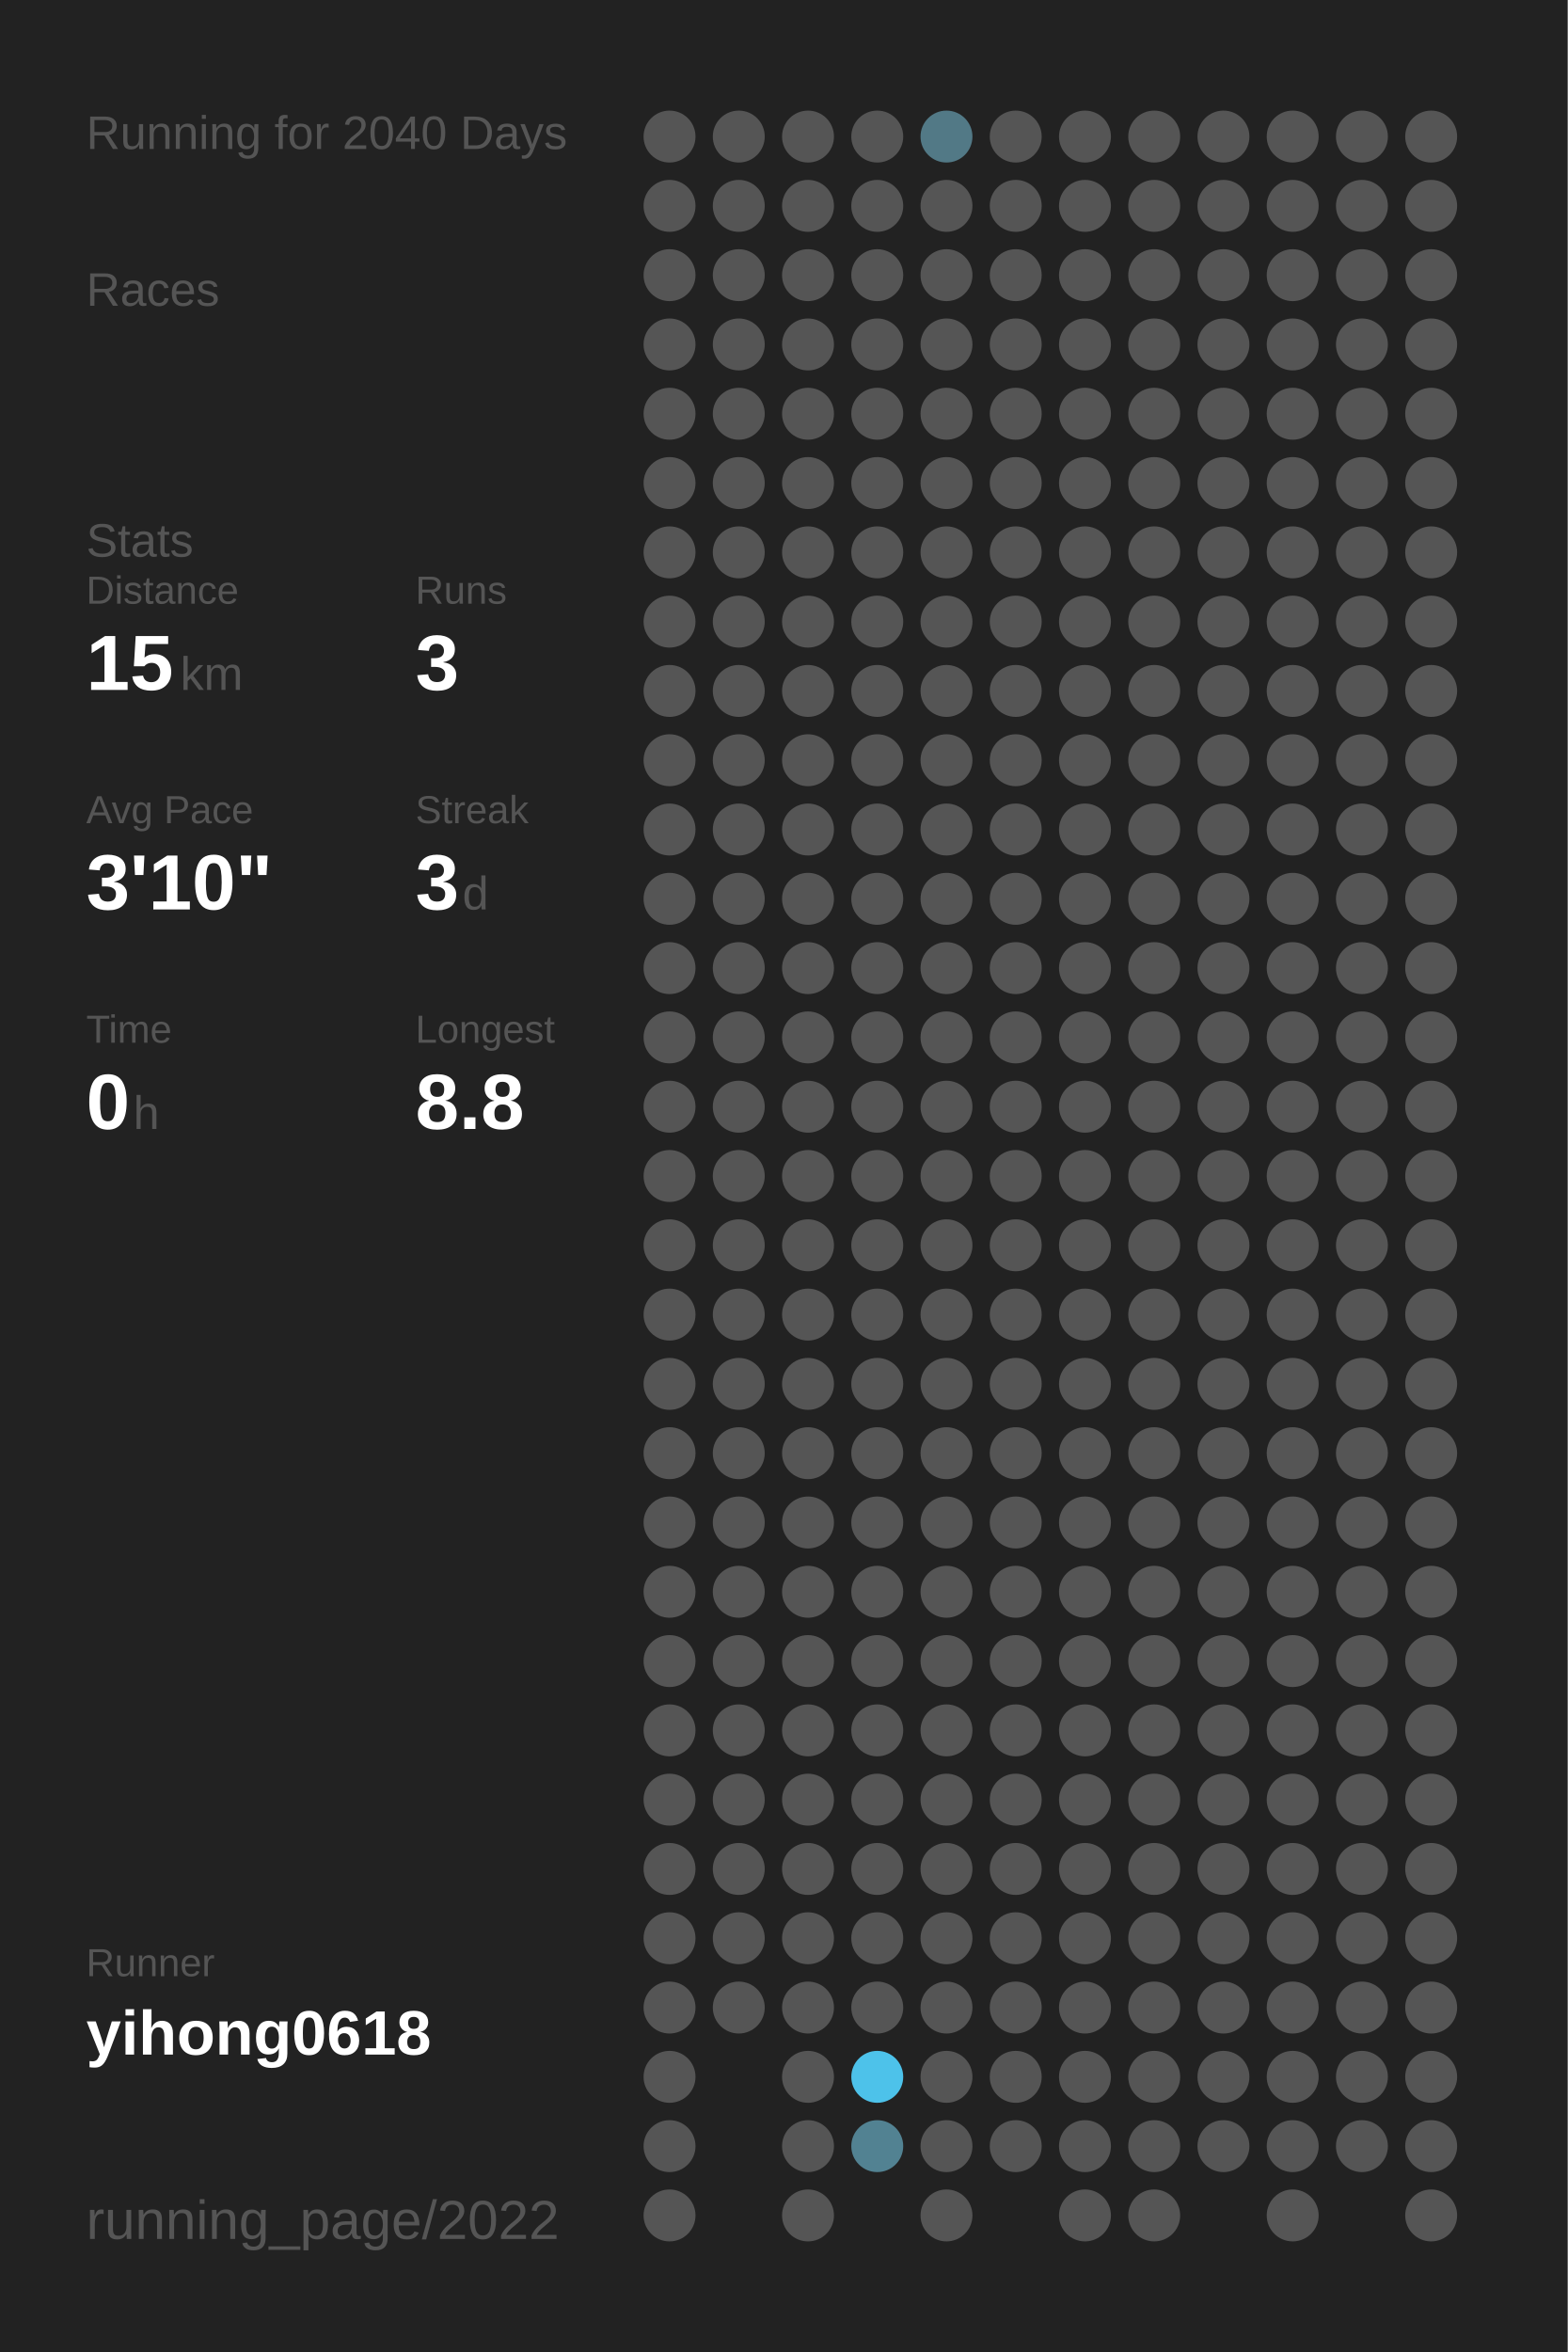
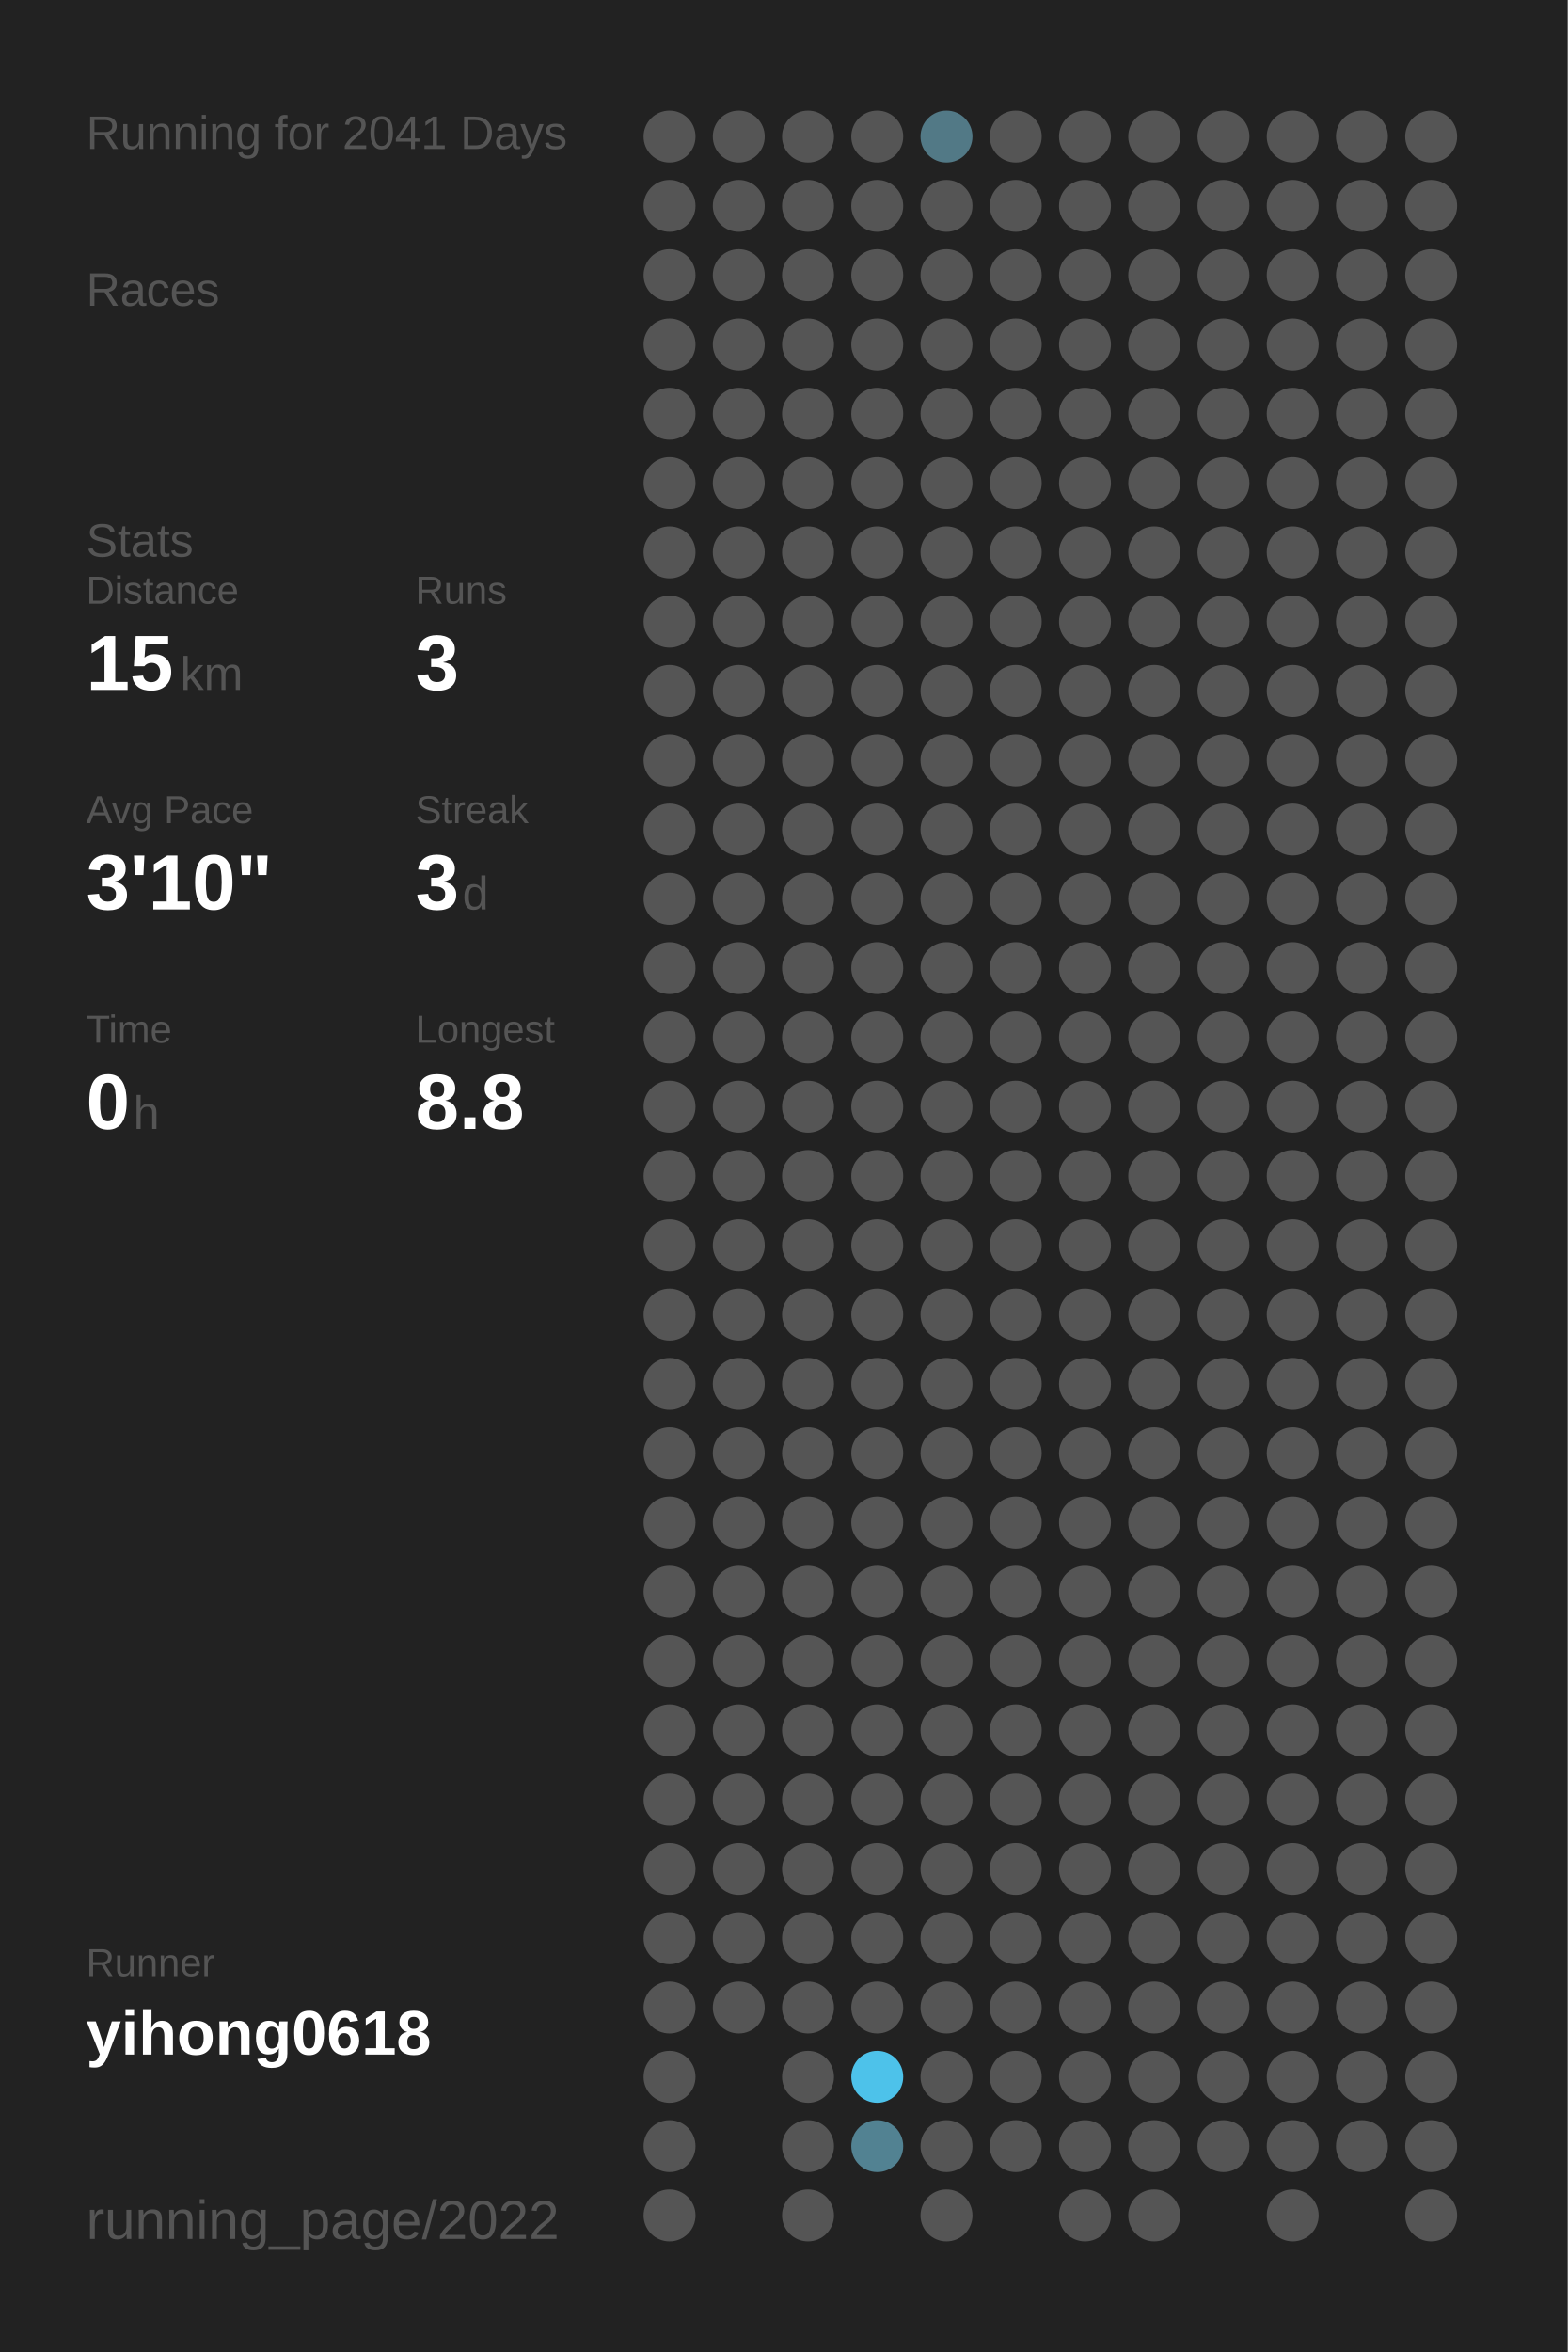
<svg xmlns="http://www.w3.org/2000/svg" baseProfile="full" height="300mm" version="1.1" viewBox="0,0,200,300" width="200mm">
  <defs />
  <rect fill="#222222" height="300" width="200" x="0" y="0" />
-   <text fill="#555555" style="font-size:6px; font-family:Arial;" x="11" y="19">Running for 2040 Days</text>
+   <text fill="#555555" style="font-size:6px; font-family:Arial;" x="11" y="19">Running for 2041 Days</text>
  <text fill="#555555" style="font-size:6px; font-family:Arial;" x="11" y="39">Races</text>
  <text fill="#555555" style="font-size:6px; font-family:Arial;" x="11" y="71">Stats</text>
  <text fill="#555555" style="font-size:5px; font-family:Arial;" x="11" y="77">Distance</text>
  <text fill="#FFFFFF" style="font-size:10px; font-family:Arial; font-weight:bold;" x="11" y="88">15</text>
  <text fill="#555555" style="font-size:6px; font-family:Arial;" x="23" y="88">km</text>
  <text fill="#555555" style="font-size:5px; font-family:Arial;" x="53" y="77">Runs</text>
  <text fill="#FFFFFF" style="font-size:10px; font-family:Arial; font-weight:bold;" x="53" y="88">3</text>
  <text fill="#555555" style="font-size:5px; font-family:Arial;" x="11" y="105">Avg Pace</text>
  <text fill="#FFFFFF" style="font-size:10px; font-family:Arial; font-weight:bold;" x="11" y="116">3'10"</text>
  <text fill="#555555" style="font-size:5px; font-family:Arial;" x="53" y="105">Streak</text>
  <text fill="#FFFFFF" style="font-size:10px; font-family:Arial; font-weight:bold;" x="53" y="116">3</text>
  <text fill="#555555" style="font-size:6px; font-family:Arial;" x="59" y="116">d</text>
  <text fill="#555555" style="font-size:5px; font-family:Arial;" x="11" y="133">Time</text>
  <text fill="#FFFFFF" style="font-size:10px; font-family:Arial; font-weight:bold;" x="11" y="144">0</text>
  <text fill="#555555" style="font-size:6px; font-family:Arial;" x="17" y="144">h</text>
  <text fill="#555555" style="font-size:5px; font-family:Arial;" x="53" y="133">Longest</text>
  <text fill="#FFFFFF" style="font-size:10px; font-family:Arial; font-weight:bold;" x="53" y="144">8.8</text>
  <text fill="#555555" style="font-size:5px; font-family:Arial;" x="11" y="252.065">Runner</text>
  <text fill="#FFFFFF" style="font-size:8px; font-family:Arial; font-weight:bold;" x="11" y="262.065">yihong0618</text>
  <text fill="#555555" style="font-size:7px; font-family:Arial;" x="11" y="285.581">running_page/2022</text>
  <circle cx="85.417" cy="17.419" fill="#555555" r="3.312" />
  <circle cx="85.417" cy="26.258" fill="#555555" r="3.312" />
  <circle cx="85.417" cy="35.097" fill="#555555" r="3.312" />
  <circle cx="85.417" cy="43.935" fill="#555555" r="3.312" />
  <circle cx="85.417" cy="52.774" fill="#555555" r="3.312" />
  <circle cx="85.417" cy="61.613" fill="#555555" r="3.312" />
  <circle cx="85.417" cy="70.452" fill="#555555" r="3.312" />
  <circle cx="85.417" cy="79.29" fill="#555555" r="3.312" />
  <circle cx="85.417" cy="88.129" fill="#555555" r="3.312" />
  <circle cx="85.417" cy="96.968" fill="#555555" r="3.312" />
  <circle cx="85.417" cy="105.806" fill="#555555" r="3.312" />
  <circle cx="85.417" cy="114.645" fill="#555555" r="3.312" />
  <circle cx="85.417" cy="123.484" fill="#555555" r="3.312" />
  <circle cx="85.417" cy="132.323" fill="#555555" r="3.312" />
  <circle cx="85.417" cy="141.161" fill="#555555" r="3.312" />
  <circle cx="85.417" cy="150" fill="#555555" r="3.312" />
  <circle cx="85.417" cy="158.839" fill="#555555" r="3.312" />
  <circle cx="85.417" cy="167.677" fill="#555555" r="3.312" />
  <circle cx="85.417" cy="176.516" fill="#555555" r="3.312" />
  <circle cx="85.417" cy="185.355" fill="#555555" r="3.312" />
  <circle cx="85.417" cy="194.194" fill="#555555" r="3.312" />
  <circle cx="85.417" cy="203.032" fill="#555555" r="3.312" />
  <circle cx="85.417" cy="211.871" fill="#555555" r="3.312" />
  <circle cx="85.417" cy="220.71" fill="#555555" r="3.312" />
  <circle cx="85.417" cy="229.548" fill="#555555" r="3.312" />
  <circle cx="85.417" cy="238.387" fill="#555555" r="3.312" />
  <circle cx="85.417" cy="247.226" fill="#555555" r="3.312" />
  <circle cx="85.417" cy="256.065" fill="#555555" r="3.312" />
  <circle cx="85.417" cy="264.903" fill="#555555" r="3.312" />
  <circle cx="85.417" cy="273.742" fill="#555555" r="3.312" />
  <circle cx="85.417" cy="282.581" fill="#555555" r="3.312" />
  <circle cx="94.25" cy="17.419" fill="#555555" r="3.312" />
  <circle cx="94.25" cy="26.258" fill="#555555" r="3.312" />
  <circle cx="94.25" cy="35.097" fill="#555555" r="3.312" />
  <circle cx="94.25" cy="43.935" fill="#555555" r="3.312" />
  <circle cx="94.25" cy="52.774" fill="#555555" r="3.312" />
  <circle cx="94.25" cy="61.613" fill="#555555" r="3.312" />
  <circle cx="94.25" cy="70.452" fill="#555555" r="3.312" />
  <circle cx="94.25" cy="79.29" fill="#555555" r="3.312" />
  <circle cx="94.25" cy="88.129" fill="#555555" r="3.312" />
  <circle cx="94.25" cy="96.968" fill="#555555" r="3.312" />
  <circle cx="94.25" cy="105.806" fill="#555555" r="3.312" />
  <circle cx="94.25" cy="114.645" fill="#555555" r="3.312" />
  <circle cx="94.25" cy="123.484" fill="#555555" r="3.312" />
  <circle cx="94.25" cy="132.323" fill="#555555" r="3.312" />
  <circle cx="94.25" cy="141.161" fill="#555555" r="3.312" />
  <circle cx="94.25" cy="150" fill="#555555" r="3.312" />
  <circle cx="94.25" cy="158.839" fill="#555555" r="3.312" />
  <circle cx="94.25" cy="167.677" fill="#555555" r="3.312" />
  <circle cx="94.25" cy="176.516" fill="#555555" r="3.312" />
  <circle cx="94.25" cy="185.355" fill="#555555" r="3.312" />
  <circle cx="94.25" cy="194.194" fill="#555555" r="3.312" />
  <circle cx="94.25" cy="203.032" fill="#555555" r="3.312" />
  <circle cx="94.25" cy="211.871" fill="#555555" r="3.312" />
  <circle cx="94.25" cy="220.71" fill="#555555" r="3.312" />
  <circle cx="94.25" cy="229.548" fill="#555555" r="3.312" />
  <circle cx="94.25" cy="238.387" fill="#555555" r="3.312" />
  <circle cx="94.25" cy="247.226" fill="#555555" r="3.312" />
  <circle cx="94.25" cy="256.065" fill="#555555" r="3.312" />
  <circle cx="103.083" cy="17.419" fill="#555555" r="3.312" />
  <circle cx="103.083" cy="26.258" fill="#555555" r="3.312" />
  <circle cx="103.083" cy="35.097" fill="#555555" r="3.312" />
  <circle cx="103.083" cy="43.935" fill="#555555" r="3.312" />
  <circle cx="103.083" cy="52.774" fill="#555555" r="3.312" />
  <circle cx="103.083" cy="61.613" fill="#555555" r="3.312" />
  <circle cx="103.083" cy="70.452" fill="#555555" r="3.312" />
  <circle cx="103.083" cy="79.29" fill="#555555" r="3.312" />
  <circle cx="103.083" cy="88.129" fill="#555555" r="3.312" />
  <circle cx="103.083" cy="96.968" fill="#555555" r="3.312" />
  <circle cx="103.083" cy="105.806" fill="#555555" r="3.312" />
  <circle cx="103.083" cy="114.645" fill="#555555" r="3.312" />
  <circle cx="103.083" cy="123.484" fill="#555555" r="3.312" />
  <circle cx="103.083" cy="132.323" fill="#555555" r="3.312" />
  <circle cx="103.083" cy="141.161" fill="#555555" r="3.312" />
  <circle cx="103.083" cy="150" fill="#555555" r="3.312" />
  <circle cx="103.083" cy="158.839" fill="#555555" r="3.312" />
  <circle cx="103.083" cy="167.677" fill="#555555" r="3.312" />
  <circle cx="103.083" cy="176.516" fill="#555555" r="3.312" />
  <circle cx="103.083" cy="185.355" fill="#555555" r="3.312" />
  <circle cx="103.083" cy="194.194" fill="#555555" r="3.312" />
  <circle cx="103.083" cy="203.032" fill="#555555" r="3.312" />
  <circle cx="103.083" cy="211.871" fill="#555555" r="3.312" />
  <circle cx="103.083" cy="220.71" fill="#555555" r="3.312" />
  <circle cx="103.083" cy="229.548" fill="#555555" r="3.312" />
  <circle cx="103.083" cy="238.387" fill="#555555" r="3.312" />
  <circle cx="103.083" cy="247.226" fill="#555555" r="3.312" />
  <circle cx="103.083" cy="256.065" fill="#555555" r="3.312" />
  <circle cx="103.083" cy="264.903" fill="#555555" r="3.312" />
  <circle cx="103.083" cy="273.742" fill="#555555" r="3.312" />
  <circle cx="103.083" cy="282.581" fill="#555555" r="3.312" />
  <circle cx="111.917" cy="17.419" fill="#555555" r="3.312" />
  <circle cx="111.917" cy="26.258" fill="#555555" r="3.312" />
  <circle cx="111.917" cy="35.097" fill="#555555" r="3.312" />
  <circle cx="111.917" cy="43.935" fill="#555555" r="3.312" />
  <circle cx="111.917" cy="52.774" fill="#555555" r="3.312" />
  <circle cx="111.917" cy="61.613" fill="#555555" r="3.312" />
  <circle cx="111.917" cy="70.452" fill="#555555" r="3.312" />
  <circle cx="111.917" cy="79.29" fill="#555555" r="3.312" />
  <circle cx="111.917" cy="88.129" fill="#555555" r="3.312" />
  <circle cx="111.917" cy="96.968" fill="#555555" r="3.312" />
  <circle cx="111.917" cy="105.806" fill="#555555" r="3.312" />
  <circle cx="111.917" cy="114.645" fill="#555555" r="3.312" />
  <circle cx="111.917" cy="123.484" fill="#555555" r="3.312" />
  <circle cx="111.917" cy="132.323" fill="#555555" r="3.312" />
  <circle cx="111.917" cy="141.161" fill="#555555" r="3.312" />
  <circle cx="111.917" cy="150" fill="#555555" r="3.312" />
  <circle cx="111.917" cy="158.839" fill="#555555" r="3.312" />
  <circle cx="111.917" cy="167.677" fill="#555555" r="3.312" />
  <circle cx="111.917" cy="176.516" fill="#555555" r="3.312" />
  <circle cx="111.917" cy="185.355" fill="#555555" r="3.312" />
  <circle cx="111.917" cy="194.194" fill="#555555" r="3.312" />
  <circle cx="111.917" cy="203.032" fill="#555555" r="3.312" />
  <circle cx="111.917" cy="211.871" fill="#555555" r="3.312" />
  <circle cx="111.917" cy="220.71" fill="#555555" r="3.312" />
  <circle cx="111.917" cy="229.548" fill="#555555" r="3.312" />
  <circle cx="111.917" cy="238.387" fill="#555555" r="3.312" />
  <circle cx="111.917" cy="247.226" fill="#555555" r="3.312" />
  <circle cx="111.917" cy="256.065" fill="#555555" r="3.312" />
  <circle cx="111.917" cy="264.903" fill="#4dc2ea" r="3.312" />
  <circle cx="111.917" cy="273.742" fill="#528292" r="3.312" />
  <circle cx="120.75" cy="17.419" fill="#527986" r="3.312" />
  <circle cx="120.75" cy="26.258" fill="#555555" r="3.312" />
  <circle cx="120.75" cy="35.097" fill="#555555" r="3.312" />
  <circle cx="120.75" cy="43.935" fill="#555555" r="3.312" />
  <circle cx="120.75" cy="52.774" fill="#555555" r="3.312" />
  <circle cx="120.75" cy="61.613" fill="#555555" r="3.312" />
  <circle cx="120.75" cy="70.452" fill="#555555" r="3.312" />
  <circle cx="120.75" cy="79.29" fill="#555555" r="3.312" />
  <circle cx="120.75" cy="88.129" fill="#555555" r="3.312" />
  <circle cx="120.75" cy="96.968" fill="#555555" r="3.312" />
  <circle cx="120.75" cy="105.806" fill="#555555" r="3.312" />
  <circle cx="120.75" cy="114.645" fill="#555555" r="3.312" />
  <circle cx="120.75" cy="123.484" fill="#555555" r="3.312" />
  <circle cx="120.75" cy="132.323" fill="#555555" r="3.312" />
  <circle cx="120.75" cy="141.161" fill="#555555" r="3.312" />
  <circle cx="120.75" cy="150" fill="#555555" r="3.312" />
  <circle cx="120.75" cy="158.839" fill="#555555" r="3.312" />
  <circle cx="120.75" cy="167.677" fill="#555555" r="3.312" />
  <circle cx="120.75" cy="176.516" fill="#555555" r="3.312" />
  <circle cx="120.75" cy="185.355" fill="#555555" r="3.312" />
  <circle cx="120.75" cy="194.194" fill="#555555" r="3.312" />
  <circle cx="120.75" cy="203.032" fill="#555555" r="3.312" />
  <circle cx="120.75" cy="211.871" fill="#555555" r="3.312" />
  <circle cx="120.75" cy="220.71" fill="#555555" r="3.312" />
  <circle cx="120.75" cy="229.548" fill="#555555" r="3.312" />
  <circle cx="120.75" cy="238.387" fill="#555555" r="3.312" />
  <circle cx="120.75" cy="247.226" fill="#555555" r="3.312" />
  <circle cx="120.75" cy="256.065" fill="#555555" r="3.312" />
  <circle cx="120.75" cy="264.903" fill="#555555" r="3.312" />
  <circle cx="120.75" cy="273.742" fill="#555555" r="3.312" />
  <circle cx="120.75" cy="282.581" fill="#555555" r="3.312" />
  <circle cx="129.583" cy="17.419" fill="#555555" r="3.312" />
  <circle cx="129.583" cy="26.258" fill="#555555" r="3.312" />
  <circle cx="129.583" cy="35.097" fill="#555555" r="3.312" />
  <circle cx="129.583" cy="43.935" fill="#555555" r="3.312" />
  <circle cx="129.583" cy="52.774" fill="#555555" r="3.312" />
  <circle cx="129.583" cy="61.613" fill="#555555" r="3.312" />
  <circle cx="129.583" cy="70.452" fill="#555555" r="3.312" />
  <circle cx="129.583" cy="79.29" fill="#555555" r="3.312" />
  <circle cx="129.583" cy="88.129" fill="#555555" r="3.312" />
  <circle cx="129.583" cy="96.968" fill="#555555" r="3.312" />
  <circle cx="129.583" cy="105.806" fill="#555555" r="3.312" />
  <circle cx="129.583" cy="114.645" fill="#555555" r="3.312" />
  <circle cx="129.583" cy="123.484" fill="#555555" r="3.312" />
  <circle cx="129.583" cy="132.323" fill="#555555" r="3.312" />
  <circle cx="129.583" cy="141.161" fill="#555555" r="3.312" />
  <circle cx="129.583" cy="150" fill="#555555" r="3.312" />
  <circle cx="129.583" cy="158.839" fill="#555555" r="3.312" />
  <circle cx="129.583" cy="167.677" fill="#555555" r="3.312" />
  <circle cx="129.583" cy="176.516" fill="#555555" r="3.312" />
  <circle cx="129.583" cy="185.355" fill="#555555" r="3.312" />
  <circle cx="129.583" cy="194.194" fill="#555555" r="3.312" />
  <circle cx="129.583" cy="203.032" fill="#555555" r="3.312" />
  <circle cx="129.583" cy="211.871" fill="#555555" r="3.312" />
  <circle cx="129.583" cy="220.71" fill="#555555" r="3.312" />
  <circle cx="129.583" cy="229.548" fill="#555555" r="3.312" />
  <circle cx="129.583" cy="238.387" fill="#555555" r="3.312" />
  <circle cx="129.583" cy="247.226" fill="#555555" r="3.312" />
  <circle cx="129.583" cy="256.065" fill="#555555" r="3.312" />
  <circle cx="129.583" cy="264.903" fill="#555555" r="3.312" />
  <circle cx="129.583" cy="273.742" fill="#555555" r="3.312" />
  <circle cx="138.417" cy="17.419" fill="#555555" r="3.312" />
  <circle cx="138.417" cy="26.258" fill="#555555" r="3.312" />
  <circle cx="138.417" cy="35.097" fill="#555555" r="3.312" />
  <circle cx="138.417" cy="43.935" fill="#555555" r="3.312" />
  <circle cx="138.417" cy="52.774" fill="#555555" r="3.312" />
  <circle cx="138.417" cy="61.613" fill="#555555" r="3.312" />
  <circle cx="138.417" cy="70.452" fill="#555555" r="3.312" />
  <circle cx="138.417" cy="79.29" fill="#555555" r="3.312" />
  <circle cx="138.417" cy="88.129" fill="#555555" r="3.312" />
  <circle cx="138.417" cy="96.968" fill="#555555" r="3.312" />
  <circle cx="138.417" cy="105.806" fill="#555555" r="3.312" />
  <circle cx="138.417" cy="114.645" fill="#555555" r="3.312" />
  <circle cx="138.417" cy="123.484" fill="#555555" r="3.312" />
  <circle cx="138.417" cy="132.323" fill="#555555" r="3.312" />
  <circle cx="138.417" cy="141.161" fill="#555555" r="3.312" />
  <circle cx="138.417" cy="150" fill="#555555" r="3.312" />
  <circle cx="138.417" cy="158.839" fill="#555555" r="3.312" />
  <circle cx="138.417" cy="167.677" fill="#555555" r="3.312" />
  <circle cx="138.417" cy="176.516" fill="#555555" r="3.312" />
  <circle cx="138.417" cy="185.355" fill="#555555" r="3.312" />
  <circle cx="138.417" cy="194.194" fill="#555555" r="3.312" />
  <circle cx="138.417" cy="203.032" fill="#555555" r="3.312" />
  <circle cx="138.417" cy="211.871" fill="#555555" r="3.312" />
  <circle cx="138.417" cy="220.71" fill="#555555" r="3.312" />
  <circle cx="138.417" cy="229.548" fill="#555555" r="3.312" />
  <circle cx="138.417" cy="238.387" fill="#555555" r="3.312" />
  <circle cx="138.417" cy="247.226" fill="#555555" r="3.312" />
  <circle cx="138.417" cy="256.065" fill="#555555" r="3.312" />
  <circle cx="138.417" cy="264.903" fill="#555555" r="3.312" />
  <circle cx="138.417" cy="273.742" fill="#555555" r="3.312" />
  <circle cx="138.417" cy="282.581" fill="#555555" r="3.312" />
  <circle cx="147.25" cy="17.419" fill="#555555" r="3.312" />
  <circle cx="147.25" cy="26.258" fill="#555555" r="3.312" />
  <circle cx="147.25" cy="35.097" fill="#555555" r="3.312" />
  <circle cx="147.25" cy="43.935" fill="#555555" r="3.312" />
  <circle cx="147.25" cy="52.774" fill="#555555" r="3.312" />
  <circle cx="147.25" cy="61.613" fill="#555555" r="3.312" />
  <circle cx="147.25" cy="70.452" fill="#555555" r="3.312" />
  <circle cx="147.25" cy="79.29" fill="#555555" r="3.312" />
  <circle cx="147.25" cy="88.129" fill="#555555" r="3.312" />
  <circle cx="147.25" cy="96.968" fill="#555555" r="3.312" />
  <circle cx="147.25" cy="105.806" fill="#555555" r="3.312" />
  <circle cx="147.25" cy="114.645" fill="#555555" r="3.312" />
  <circle cx="147.25" cy="123.484" fill="#555555" r="3.312" />
  <circle cx="147.25" cy="132.323" fill="#555555" r="3.312" />
  <circle cx="147.25" cy="141.161" fill="#555555" r="3.312" />
  <circle cx="147.25" cy="150" fill="#555555" r="3.312" />
  <circle cx="147.25" cy="158.839" fill="#555555" r="3.312" />
  <circle cx="147.25" cy="167.677" fill="#555555" r="3.312" />
  <circle cx="147.25" cy="176.516" fill="#555555" r="3.312" />
  <circle cx="147.25" cy="185.355" fill="#555555" r="3.312" />
  <circle cx="147.25" cy="194.194" fill="#555555" r="3.312" />
  <circle cx="147.25" cy="203.032" fill="#555555" r="3.312" />
  <circle cx="147.25" cy="211.871" fill="#555555" r="3.312" />
  <circle cx="147.25" cy="220.71" fill="#555555" r="3.312" />
  <circle cx="147.25" cy="229.548" fill="#555555" r="3.312" />
  <circle cx="147.25" cy="238.387" fill="#555555" r="3.312" />
  <circle cx="147.25" cy="247.226" fill="#555555" r="3.312" />
  <circle cx="147.25" cy="256.065" fill="#555555" r="3.312" />
  <circle cx="147.25" cy="264.903" fill="#555555" r="3.312" />
  <circle cx="147.25" cy="273.742" fill="#555555" r="3.312" />
  <circle cx="147.25" cy="282.581" fill="#555555" r="3.312" />
  <circle cx="156.083" cy="17.419" fill="#555555" r="3.312" />
  <circle cx="156.083" cy="26.258" fill="#555555" r="3.312" />
  <circle cx="156.083" cy="35.097" fill="#555555" r="3.312" />
  <circle cx="156.083" cy="43.935" fill="#555555" r="3.312" />
  <circle cx="156.083" cy="52.774" fill="#555555" r="3.312" />
  <circle cx="156.083" cy="61.613" fill="#555555" r="3.312" />
  <circle cx="156.083" cy="70.452" fill="#555555" r="3.312" />
  <circle cx="156.083" cy="79.29" fill="#555555" r="3.312" />
  <circle cx="156.083" cy="88.129" fill="#555555" r="3.312" />
  <circle cx="156.083" cy="96.968" fill="#555555" r="3.312" />
  <circle cx="156.083" cy="105.806" fill="#555555" r="3.312" />
  <circle cx="156.083" cy="114.645" fill="#555555" r="3.312" />
  <circle cx="156.083" cy="123.484" fill="#555555" r="3.312" />
  <circle cx="156.083" cy="132.323" fill="#555555" r="3.312" />
  <circle cx="156.083" cy="141.161" fill="#555555" r="3.312" />
  <circle cx="156.083" cy="150" fill="#555555" r="3.312" />
  <circle cx="156.083" cy="158.839" fill="#555555" r="3.312" />
  <circle cx="156.083" cy="167.677" fill="#555555" r="3.312" />
  <circle cx="156.083" cy="176.516" fill="#555555" r="3.312" />
  <circle cx="156.083" cy="185.355" fill="#555555" r="3.312" />
  <circle cx="156.083" cy="194.194" fill="#555555" r="3.312" />
  <circle cx="156.083" cy="203.032" fill="#555555" r="3.312" />
  <circle cx="156.083" cy="211.871" fill="#555555" r="3.312" />
  <circle cx="156.083" cy="220.71" fill="#555555" r="3.312" />
  <circle cx="156.083" cy="229.548" fill="#555555" r="3.312" />
  <circle cx="156.083" cy="238.387" fill="#555555" r="3.312" />
  <circle cx="156.083" cy="247.226" fill="#555555" r="3.312" />
  <circle cx="156.083" cy="256.065" fill="#555555" r="3.312" />
  <circle cx="156.083" cy="264.903" fill="#555555" r="3.312" />
  <circle cx="156.083" cy="273.742" fill="#555555" r="3.312" />
  <circle cx="164.917" cy="17.419" fill="#555555" r="3.312" />
  <circle cx="164.917" cy="26.258" fill="#555555" r="3.312" />
  <circle cx="164.917" cy="35.097" fill="#555555" r="3.312" />
  <circle cx="164.917" cy="43.935" fill="#555555" r="3.312" />
  <circle cx="164.917" cy="52.774" fill="#555555" r="3.312" />
  <circle cx="164.917" cy="61.613" fill="#555555" r="3.312" />
  <circle cx="164.917" cy="70.452" fill="#555555" r="3.312" />
  <circle cx="164.917" cy="79.29" fill="#555555" r="3.312" />
  <circle cx="164.917" cy="88.129" fill="#555555" r="3.312" />
  <circle cx="164.917" cy="96.968" fill="#555555" r="3.312" />
  <circle cx="164.917" cy="105.806" fill="#555555" r="3.312" />
  <circle cx="164.917" cy="114.645" fill="#555555" r="3.312" />
  <circle cx="164.917" cy="123.484" fill="#555555" r="3.312" />
  <circle cx="164.917" cy="132.323" fill="#555555" r="3.312" />
  <circle cx="164.917" cy="141.161" fill="#555555" r="3.312" />
  <circle cx="164.917" cy="150" fill="#555555" r="3.312" />
  <circle cx="164.917" cy="158.839" fill="#555555" r="3.312" />
  <circle cx="164.917" cy="167.677" fill="#555555" r="3.312" />
  <circle cx="164.917" cy="176.516" fill="#555555" r="3.312" />
  <circle cx="164.917" cy="185.355" fill="#555555" r="3.312" />
  <circle cx="164.917" cy="194.194" fill="#555555" r="3.312" />
  <circle cx="164.917" cy="203.032" fill="#555555" r="3.312" />
  <circle cx="164.917" cy="211.871" fill="#555555" r="3.312" />
  <circle cx="164.917" cy="220.71" fill="#555555" r="3.312" />
  <circle cx="164.917" cy="229.548" fill="#555555" r="3.312" />
  <circle cx="164.917" cy="238.387" fill="#555555" r="3.312" />
  <circle cx="164.917" cy="247.226" fill="#555555" r="3.312" />
  <circle cx="164.917" cy="256.065" fill="#555555" r="3.312" />
  <circle cx="164.917" cy="264.903" fill="#555555" r="3.312" />
  <circle cx="164.917" cy="273.742" fill="#555555" r="3.312" />
  <circle cx="164.917" cy="282.581" fill="#555555" r="3.312" />
  <circle cx="173.75" cy="17.419" fill="#555555" r="3.312" />
  <circle cx="173.75" cy="26.258" fill="#555555" r="3.312" />
  <circle cx="173.75" cy="35.097" fill="#555555" r="3.312" />
  <circle cx="173.75" cy="43.935" fill="#555555" r="3.312" />
  <circle cx="173.75" cy="52.774" fill="#555555" r="3.312" />
  <circle cx="173.75" cy="61.613" fill="#555555" r="3.312" />
  <circle cx="173.75" cy="70.452" fill="#555555" r="3.312" />
  <circle cx="173.75" cy="79.29" fill="#555555" r="3.312" />
  <circle cx="173.75" cy="88.129" fill="#555555" r="3.312" />
  <circle cx="173.75" cy="96.968" fill="#555555" r="3.312" />
  <circle cx="173.75" cy="105.806" fill="#555555" r="3.312" />
  <circle cx="173.75" cy="114.645" fill="#555555" r="3.312" />
  <circle cx="173.75" cy="123.484" fill="#555555" r="3.312" />
  <circle cx="173.75" cy="132.323" fill="#555555" r="3.312" />
  <circle cx="173.75" cy="141.161" fill="#555555" r="3.312" />
  <circle cx="173.75" cy="150" fill="#555555" r="3.312" />
  <circle cx="173.75" cy="158.839" fill="#555555" r="3.312" />
  <circle cx="173.75" cy="167.677" fill="#555555" r="3.312" />
  <circle cx="173.75" cy="176.516" fill="#555555" r="3.312" />
  <circle cx="173.75" cy="185.355" fill="#555555" r="3.312" />
  <circle cx="173.75" cy="194.194" fill="#555555" r="3.312" />
  <circle cx="173.75" cy="203.032" fill="#555555" r="3.312" />
  <circle cx="173.75" cy="211.871" fill="#555555" r="3.312" />
  <circle cx="173.75" cy="220.71" fill="#555555" r="3.312" />
  <circle cx="173.75" cy="229.548" fill="#555555" r="3.312" />
  <circle cx="173.75" cy="238.387" fill="#555555" r="3.312" />
  <circle cx="173.75" cy="247.226" fill="#555555" r="3.312" />
  <circle cx="173.75" cy="256.065" fill="#555555" r="3.312" />
  <circle cx="173.75" cy="264.903" fill="#555555" r="3.312" />
  <circle cx="173.75" cy="273.742" fill="#555555" r="3.312" />
  <circle cx="182.583" cy="17.419" fill="#555555" r="3.312" />
  <circle cx="182.583" cy="26.258" fill="#555555" r="3.312" />
  <circle cx="182.583" cy="35.097" fill="#555555" r="3.312" />
  <circle cx="182.583" cy="43.935" fill="#555555" r="3.312" />
  <circle cx="182.583" cy="52.774" fill="#555555" r="3.312" />
  <circle cx="182.583" cy="61.613" fill="#555555" r="3.312" />
  <circle cx="182.583" cy="70.452" fill="#555555" r="3.312" />
  <circle cx="182.583" cy="79.29" fill="#555555" r="3.312" />
  <circle cx="182.583" cy="88.129" fill="#555555" r="3.312" />
  <circle cx="182.583" cy="96.968" fill="#555555" r="3.312" />
  <circle cx="182.583" cy="105.806" fill="#555555" r="3.312" />
  <circle cx="182.583" cy="114.645" fill="#555555" r="3.312" />
  <circle cx="182.583" cy="123.484" fill="#555555" r="3.312" />
  <circle cx="182.583" cy="132.323" fill="#555555" r="3.312" />
  <circle cx="182.583" cy="141.161" fill="#555555" r="3.312" />
  <circle cx="182.583" cy="150" fill="#555555" r="3.312" />
  <circle cx="182.583" cy="158.839" fill="#555555" r="3.312" />
  <circle cx="182.583" cy="167.677" fill="#555555" r="3.312" />
  <circle cx="182.583" cy="176.516" fill="#555555" r="3.312" />
  <circle cx="182.583" cy="185.355" fill="#555555" r="3.312" />
  <circle cx="182.583" cy="194.194" fill="#555555" r="3.312" />
  <circle cx="182.583" cy="203.032" fill="#555555" r="3.312" />
  <circle cx="182.583" cy="211.871" fill="#555555" r="3.312" />
  <circle cx="182.583" cy="220.71" fill="#555555" r="3.312" />
  <circle cx="182.583" cy="229.548" fill="#555555" r="3.312" />
  <circle cx="182.583" cy="238.387" fill="#555555" r="3.312" />
  <circle cx="182.583" cy="247.226" fill="#555555" r="3.312" />
  <circle cx="182.583" cy="256.065" fill="#555555" r="3.312" />
  <circle cx="182.583" cy="264.903" fill="#555555" r="3.312" />
  <circle cx="182.583" cy="273.742" fill="#555555" r="3.312" />
  <circle cx="182.583" cy="282.581" fill="#555555" r="3.312" />
</svg>
